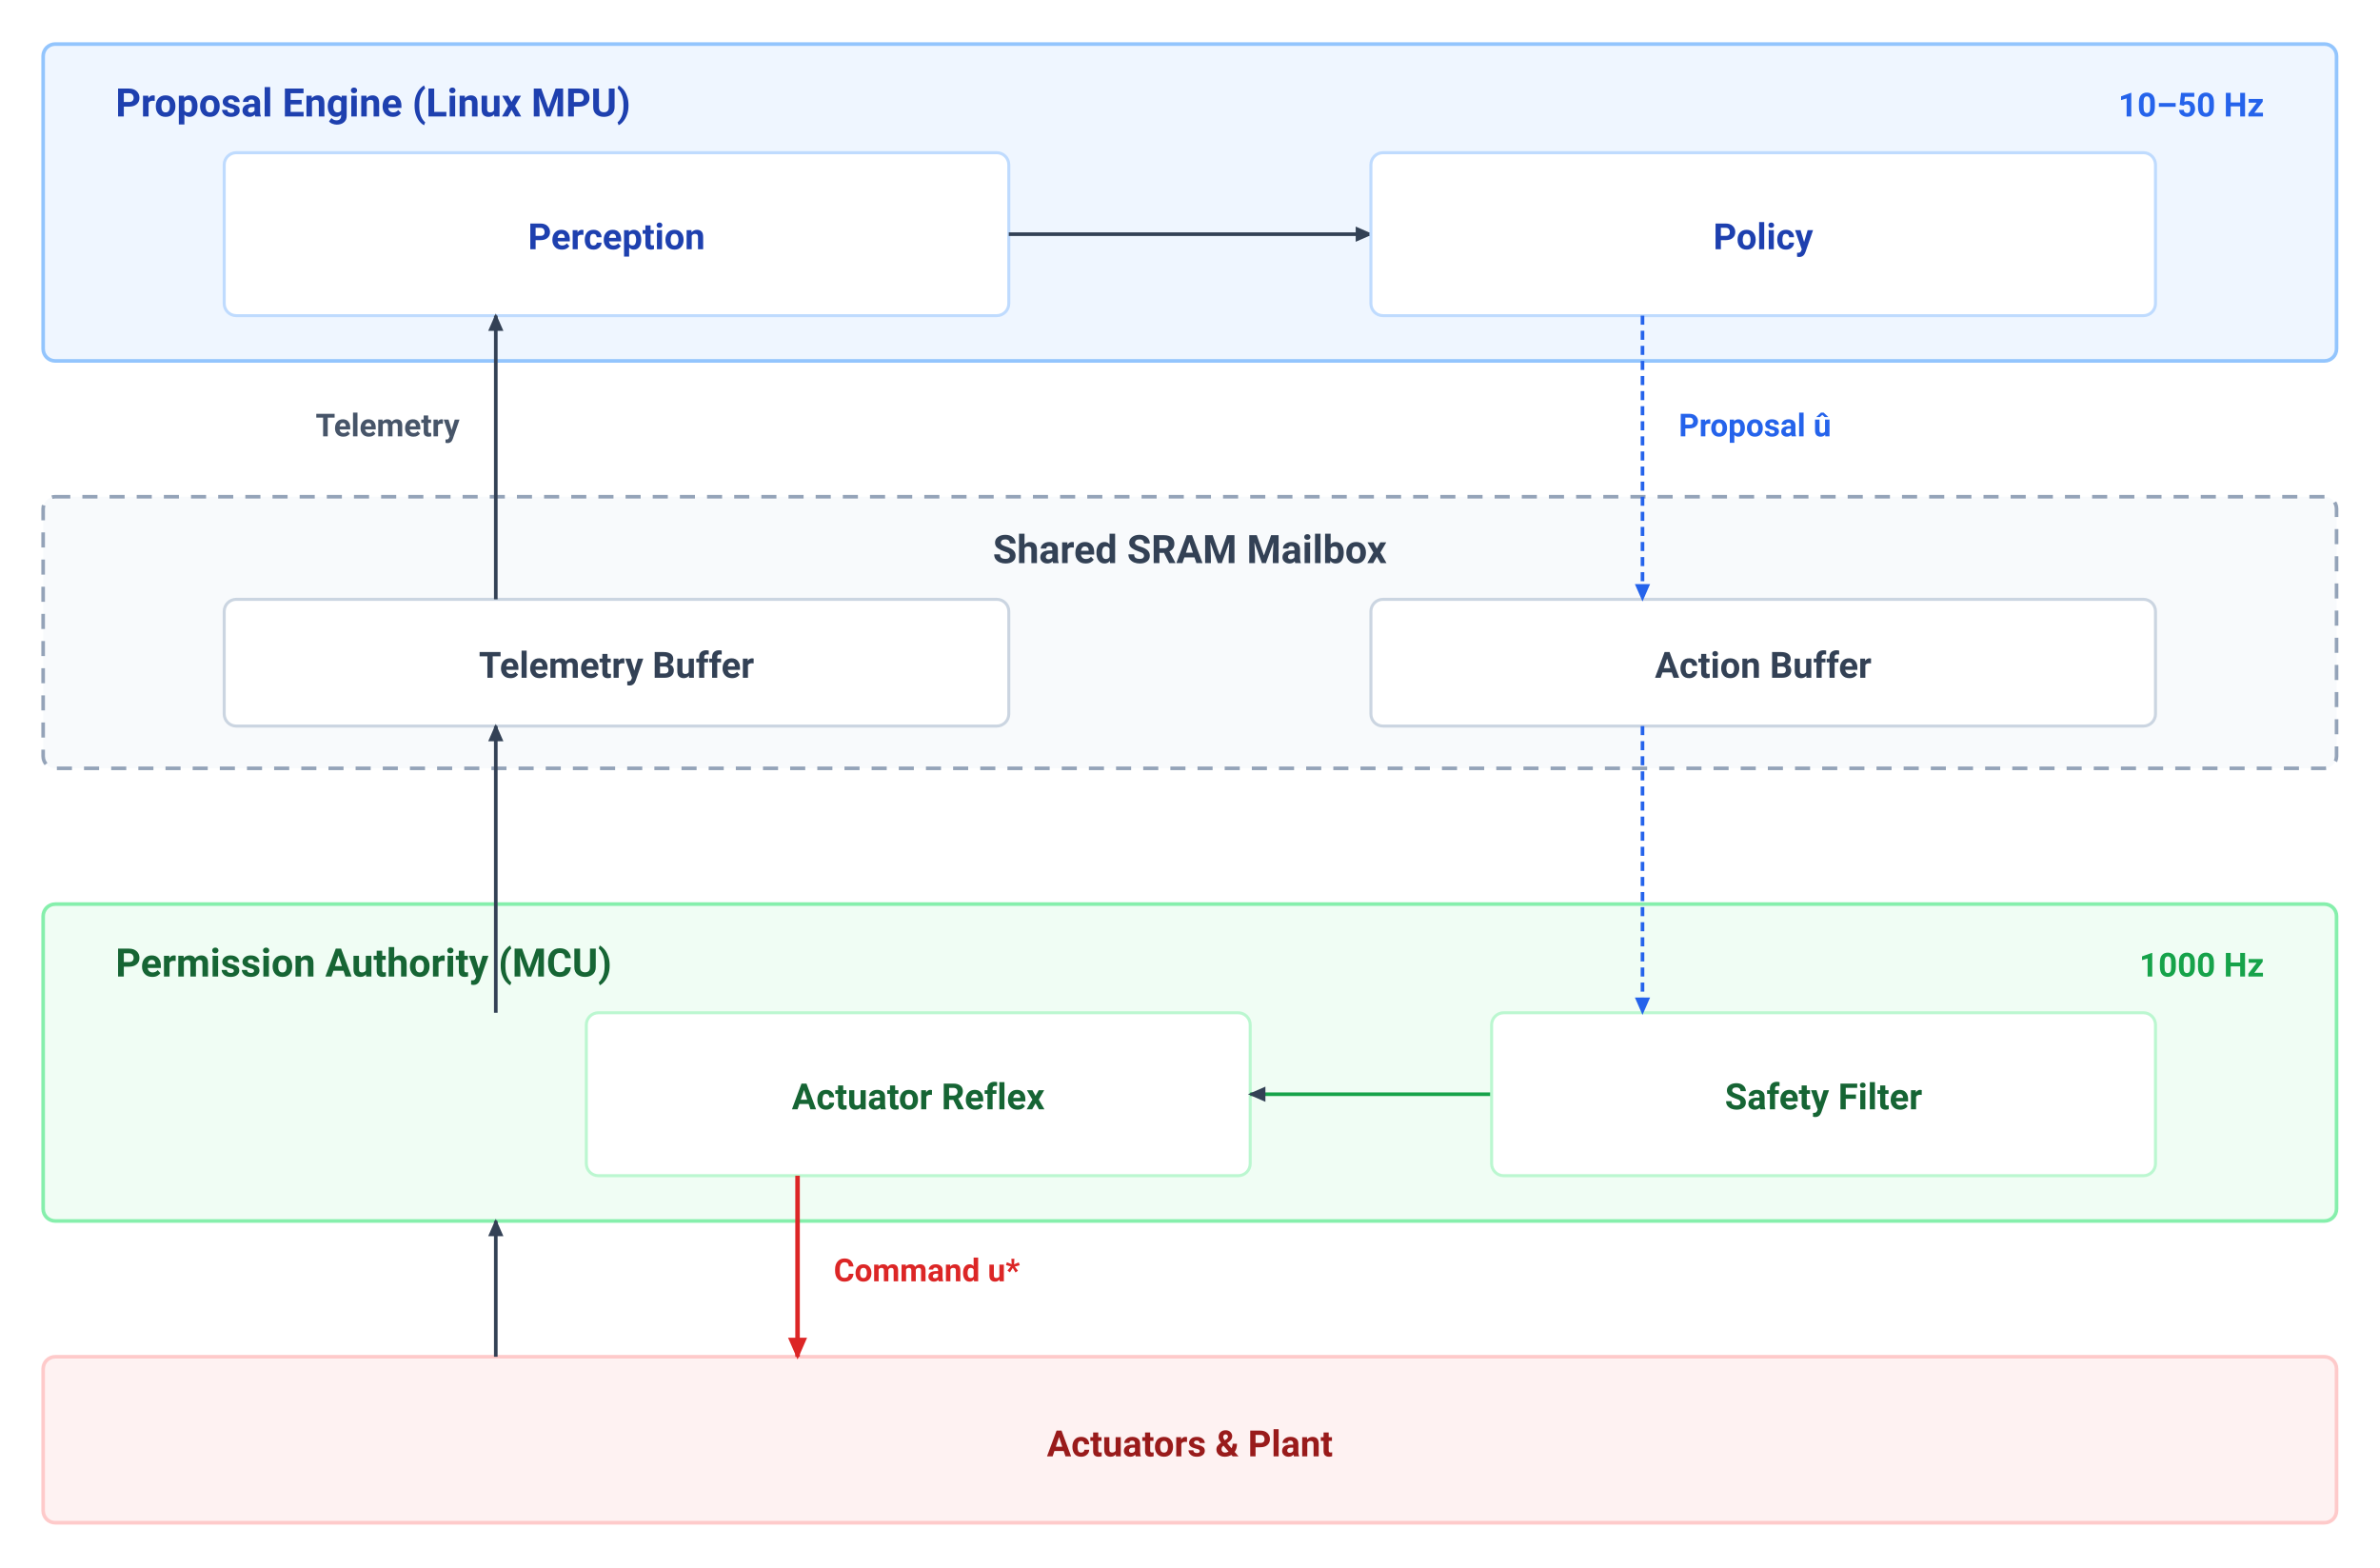
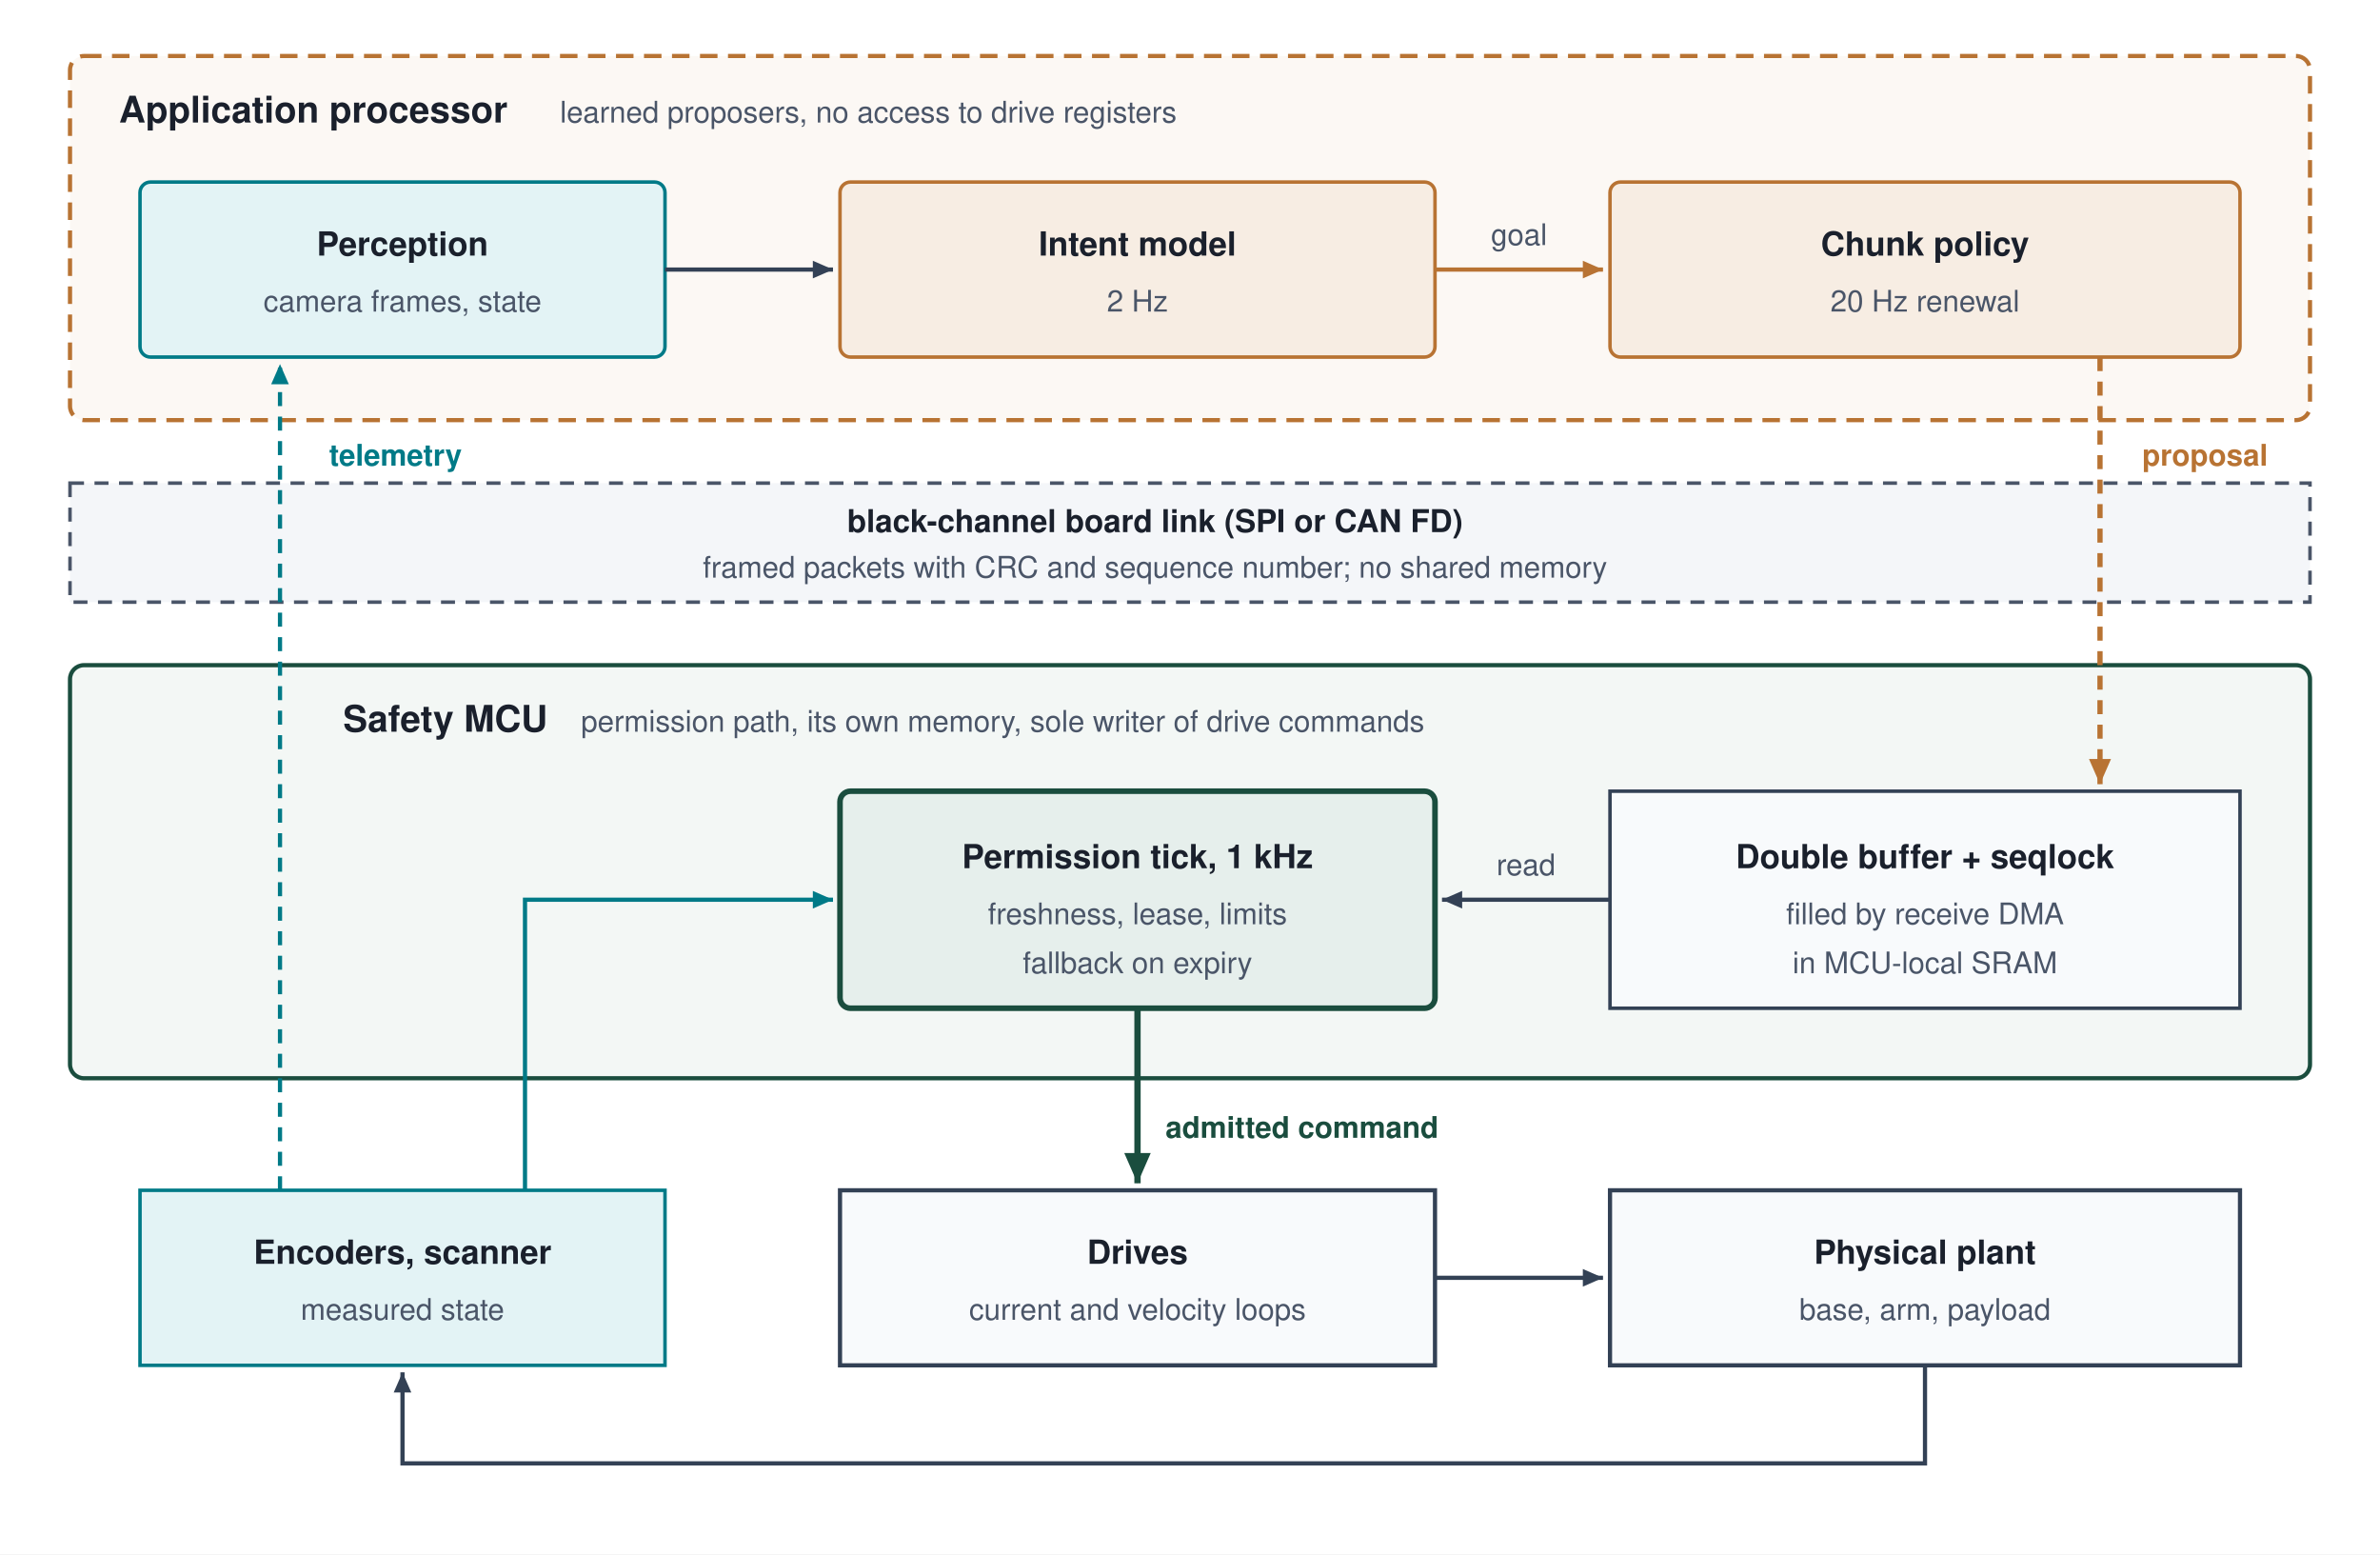
- <svg xmlns="http://www.w3.org/2000/svg" viewBox="25.7 10.4 788.7 519.3" width="100%" height="100%" font-family="-apple-system, BlinkMacSystemFont, 'Segoe UI', Roboto, Helvetica, Arial, sans-serif">
-   <rect data-bgcover="1" x="-13.7" y="-15.6" width="867.6" height="571.2" fill="#ffffff" />
+ <svg xmlns="http://www.w3.org/2000/svg" viewBox="0 0 680 444" font-family="Helvetica Neue, Helvetica, Arial, sans-serif">
+   <rect width="680" height="444" fill="#ffffff" />
  <defs>
-     <style>
-       .tier-hdr { font-family: -apple-system, BlinkMacSystemFont, 'Segoe UI', Roboto, Helvetica, Arial, sans-serif; font-size: 13px; font-weight: 700; }
-       .cadence { font-family: -apple-system, BlinkMacSystemFont, 'Segoe UI', Roboto, Helvetica, Arial, sans-serif; font-size: 11px; font-weight: 600; }
-       .box-lbl { font-family: -apple-system, BlinkMacSystemFont, 'Segoe UI', Roboto, Helvetica, Arial, sans-serif; font-size: 12px; font-weight: 600; text-anchor: middle; }
-       .flow-lbl { font-family: -apple-system, BlinkMacSystemFont, 'Segoe UI', Roboto, Helvetica, Arial, sans-serif; font-size: 10.5px; font-weight: 600; }
-     </style>
-     <marker id="arr-slate" viewBox="0 0 10 10" refX="7" refY="5" markerWidth="6" markerHeight="6" orient="auto-start-reverse">
+     <marker id="arr-slate" viewBox="0 0 10 10" refX="8" refY="5" markerWidth="6" markerHeight="6" orient="auto-start-reverse">
      <path d="M 0 1.5 L 8 5 L 0 8.5 z" fill="#334155" />
    </marker>
-     <marker id="arr-blue" viewBox="0 0 10 10" refX="7" refY="5" markerWidth="6" markerHeight="6" orient="auto-start-reverse">
-       <path d="M 0 1.5 L 8 5 L 0 8.5 z" fill="#2563EB" />
+     <marker id="arr-bronze" viewBox="0 0 10 10" refX="8" refY="5" markerWidth="6" markerHeight="6" orient="auto-start-reverse">
+       <path d="M 0 1.5 L 8 5 L 0 8.5 z" fill="#B87333" />
    </marker>
-     <marker id="arr-rose" viewBox="0 0 10 10" refX="7" refY="5" markerWidth="6" markerHeight="6" orient="auto-start-reverse">
-       <path d="M 0 1.5 L 8 5 L 0 8.5 z" fill="#DC2626" />
+     <marker id="arr-pine" viewBox="0 0 10 10" refX="8" refY="5" markerWidth="6" markerHeight="6" orient="auto-start-reverse">
+       <path d="M 0 1.5 L 8 5 L 0 8.5 z" fill="#1A4D3E" />
+     </marker>
+     <marker id="arr-petrol" viewBox="0 0 10 10" refX="8" refY="5" markerWidth="6" markerHeight="6" orient="auto-start-reverse">
+       <path d="M 0 1.5 L 8 5 L 0 8.5 z" fill="#007A87" />
    </marker>
  </defs>
-   <rect width="840" height="550" fill="#FFFFFF" />
-   <g transform="translate(40, 25)">
-     <rect width="760" height="105" rx="4" fill="#EFF6FF" stroke="#93C5FD" stroke-width="1.2" />
-     <text x="24" y="24" class="tier-hdr" fill="#1E40AF">Proposal Engine (Linux MPU)</text>
-     <text x="736" y="24" class="cadence" fill="#2563EB" text-anchor="end">10–50 Hz</text>
-     <g transform="translate(60, 36)">
-       <rect width="260" height="54" rx="4" fill="#FFFFFF" stroke="#BFDBFE" stroke-width="1" />
-       <text x="130" y="32" class="box-lbl" fill="#1E40AF">Perception</text>
-     </g>
-     <line x1="320" y1="63" x2="440" y2="63" stroke="#334155" stroke-width="1.2" marker-end="url(#arr-slate)" />
-     <g transform="translate(440, 36)">
-       <rect width="260" height="54" rx="4" fill="#FFFFFF" stroke="#BFDBFE" stroke-width="1" />
-       <text x="130" y="32" class="box-lbl" fill="#1E40AF">Policy</text>
-     </g>
-   </g>
-   <g transform="translate(40, 175)">
-     <rect width="760" height="90" rx="4" fill="#F8FAFC" stroke="#94A3B8" stroke-width="1.2" stroke-dasharray="5,4" />
-     <text x="380" y="22" class="tier-hdr" fill="#334155" text-anchor="middle">Shared SRAM Mailbox</text>
-     <g transform="translate(60, 34)">
-       <rect width="260" height="42" rx="4" fill="#FFFFFF" stroke="#CBD5E1" stroke-width="1" />
-       <text x="130" y="26" class="box-lbl" fill="#334155">Telemetry Buffer</text>
-     </g>
-     <g transform="translate(440, 34)">
-       <rect width="260" height="42" rx="4" fill="#FFFFFF" stroke="#CBD5E1" stroke-width="1" />
-       <text x="130" y="26" class="box-lbl" fill="#334155">Action Buffer</text>
-     </g>
-   </g>
-   <line x1="570" y1="115" x2="570" y2="209" stroke="#2563EB" stroke-width="1.2" stroke-dasharray="3,2" marker-end="url(#arr-blue)" />
-   <text x="582" y="155" class="flow-lbl" fill="#2563EB">Proposal û</text>
-   <line x1="190" y1="209" x2="190" y2="115" stroke="#334155" stroke-width="1.2" marker-end="url(#arr-slate)" />
-   <text x="178" y="155" class="flow-lbl" fill="#475569" text-anchor="end">Telemetry</text>
-   <g transform="translate(40, 310)">
-     <rect width="760" height="105" rx="4" fill="#F0FDF4" stroke="#86EFAC" stroke-width="1.2" />
-     <text x="24" y="24" class="tier-hdr" fill="#166534">Permission Authority (MCU)</text>
-     <text x="736" y="24" class="cadence" fill="#16A34A" text-anchor="end">1000 Hz</text>
-     <g transform="translate(180, 36)">
-       <rect width="220" height="54" rx="4" fill="#FFFFFF" stroke="#BBF7D0" stroke-width="1" />
-       <text x="110" y="32" class="box-lbl" fill="#166534">Actuator Reflex</text>
-     </g>
-     <line x1="480" y1="63" x2="400" y2="63" stroke="#16A34A" stroke-width="1.2" marker-end="url(#arr-slate)" />
-     <g transform="translate(480, 36)">
-       <rect width="220" height="54" rx="4" fill="#FFFFFF" stroke="#BBF7D0" stroke-width="1" />
-       <text x="110" y="32" class="box-lbl" fill="#166534">Safety Filter</text>
-     </g>
-   </g>
-   <line x1="570" y1="251" x2="570" y2="346" stroke="#2563EB" stroke-width="1.2" stroke-dasharray="3,2" marker-end="url(#arr-blue)" />
-   <line x1="190" y1="346" x2="190" y2="251" stroke="#334155" stroke-width="1.2" marker-end="url(#arr-slate)" />
-   <g transform="translate(40, 460)">
-     <rect width="760" height="55" rx="4" fill="#FEF2F2" stroke="#FECACA" stroke-width="1.2" />
-     <text x="380" y="33" class="box-lbl" font-size="13px" fill="#991B1B">Actuators &amp; Plant</text>
-   </g>
-   <line x1="290" y1="400" x2="290" y2="460" stroke="#DC2626" stroke-width="1.5" marker-end="url(#arr-rose)" />
-   <text x="302" y="435" class="flow-lbl" fill="#DC2626">Command u*</text>
-   <line x1="190" y1="460" x2="190" y2="415" stroke="#334155" stroke-width="1.2" marker-end="url(#arr-slate)" />
+   <rect x="20" y="16" width="640" height="104" rx="4" fill="#FCF8F4" stroke="#B87333" stroke-width="1.2" stroke-dasharray="5,3" />
+   <text x="34" y="35" font-size="10.5" font-weight="700" fill="#1A202C">Application processor</text>
+   <text x="160" y="35" font-size="8.5" fill="#4A5568">learned proposers, no access to drive registers</text>
+   <rect x="40" y="52" width="150" height="50" rx="3" fill="#E3F3F5" stroke="#007A87" stroke-width="1" />
+   <text x="115" y="73" font-size="9.5" font-weight="700" fill="#1A202C" text-anchor="middle">Perception</text>
+   <text x="115" y="89" font-size="8.5" fill="#4A5568" text-anchor="middle">camera frames, state</text>
+   <rect x="240" y="52" width="170" height="50" rx="3" fill="#F7EDE3" stroke="#B87333" stroke-width="1" />
+   <text x="325" y="73" font-size="9.5" font-weight="700" fill="#1A202C" text-anchor="middle">Intent model</text>
+   <text x="325" y="89" font-size="8.5" fill="#4A5568" text-anchor="middle">2 Hz</text>
+   <rect x="460" y="52" width="180" height="50" rx="3" fill="#F7EDE3" stroke="#B87333" stroke-width="1" />
+   <text x="550" y="73" font-size="9.5" font-weight="700" fill="#1A202C" text-anchor="middle">Chunk policy</text>
+   <text x="550" y="89" font-size="8.5" fill="#4A5568" text-anchor="middle">20 Hz renewal</text>
+   <rect x="20" y="138" width="640" height="34" rx="0" fill="#F4F6F9" stroke="#4A5568" stroke-width="1" stroke-dasharray="4,3" />
+   <text x="330" y="152" font-size="9" font-weight="700" fill="#1A202C" text-anchor="middle">black-channel board link (SPI or CAN FD)</text>
+   <text x="330" y="165" font-size="8.5" fill="#4A5568" text-anchor="middle">framed packets with CRC and sequence number; no shared memory</text>
+   <rect x="20" y="190" width="640" height="118" rx="4" fill="#F3F7F5" stroke="#1A4D3E" stroke-width="1.2" />
+   <text x="98" y="209" font-size="10.5" font-weight="700" fill="#1A202C">Safety MCU</text>
+   <text x="166" y="209" font-size="8.5" fill="#4A5568">permission path, its own memory, sole writer of drive commands</text>
+   <rect x="460" y="226" width="180" height="62" rx="0" fill="#F8FAFC" stroke="#334155" stroke-width="1" />
+   <text x="550" y="248" font-size="9.5" font-weight="700" fill="#1A202C" text-anchor="middle">Double buffer + seqlock</text>
+   <text x="550" y="264" font-size="8.5" fill="#4A5568" text-anchor="middle">filled by receive DMA</text>
+   <text x="550" y="278" font-size="8.5" fill="#4A5568" text-anchor="middle">in MCU-local SRAM</text>
+   <rect x="240" y="226" width="170" height="62" rx="3" fill="#E6EFEC" stroke="#1A4D3E" stroke-width="1.6" />
+   <text x="325" y="248" font-size="9.5" font-weight="700" fill="#1A202C" text-anchor="middle">Permission tick, 1 kHz</text>
+   <text x="325" y="264" font-size="8.5" fill="#4A5568" text-anchor="middle">freshness, lease, limits</text>
+   <text x="325" y="278" font-size="8.5" fill="#4A5568" text-anchor="middle">fallback on expiry</text>
+   <rect x="40" y="340" width="150" height="50" rx="0" fill="#E3F3F5" stroke="#007A87" stroke-width="1" />
+   <text x="115" y="361" font-size="9.5" font-weight="700" fill="#1A202C" text-anchor="middle">Encoders, scanner</text>
+   <text x="115" y="377" font-size="8.5" fill="#4A5568" text-anchor="middle">measured state</text>
+   <rect x="240" y="340" width="170" height="50" rx="0" fill="#F8FAFC" stroke="#334155" stroke-width="1.2" />
+   <text x="325" y="361" font-size="9.5" font-weight="700" fill="#1A202C" text-anchor="middle">Drives</text>
+   <text x="325" y="377" font-size="8.5" fill="#4A5568" text-anchor="middle">current and velocity loops</text>
+   <rect x="460" y="340" width="180" height="50" rx="0" fill="#F8FAFC" stroke="#334155" stroke-width="1.2" />
+   <text x="550" y="361" font-size="9.5" font-weight="700" fill="#1A202C" text-anchor="middle">Physical plant</text>
+   <text x="550" y="377" font-size="8.5" fill="#4A5568" text-anchor="middle">base, arm, payload</text>
+   <line x1="190" y1="77" x2="238" y2="77" stroke="#334155" stroke-width="1.2" marker-end="url(#arr-slate)" />
+   <line x1="410" y1="77" x2="458" y2="77" stroke="#B87333" stroke-width="1.2" marker-end="url(#arr-bronze)" />
+   <text x="434" y="70" font-size="8.5" fill="#4A5568" text-anchor="middle">goal</text>
+   <line x1="600" y1="102" x2="600" y2="224" stroke="#B87333" stroke-width="1.5" stroke-dasharray="4,3" marker-end="url(#arr-bronze)" />
+   <rect x="606" y="123" width="48" height="13" fill="#ffffff" />
+   <text x="630" y="133" font-size="8.5" font-weight="700" fill="#B87333" text-anchor="middle">proposal</text>
+   <line x1="460" y1="257" x2="412" y2="257" stroke="#334155" stroke-width="1.2" marker-end="url(#arr-slate)" />
+   <text x="436" y="250" font-size="8.5" fill="#4A5568" text-anchor="middle">read</text>
+   <line x1="325" y1="288" x2="325" y2="338" stroke="#1A4D3E" stroke-width="1.8" marker-end="url(#arr-pine)" />
+   <text x="333" y="325" font-size="8.5" font-weight="700" fill="#1A4D3E">admitted command</text>
+   <line x1="410" y1="365" x2="458" y2="365" stroke="#334155" stroke-width="1.2" marker-end="url(#arr-slate)" />
+   <path d="M 550 390 L 550 418 L 115 418 L 115 392" fill="none" stroke="#334155" stroke-width="1.2" marker-end="url(#arr-slate)" />
+   <path d="M 150 340 L 150 257 L 238 257" fill="none" stroke="#007A87" stroke-width="1.2" marker-end="url(#arr-petrol)" />
+   <line x1="80" y1="340" x2="80" y2="104" stroke="#007A87" stroke-width="1.2" stroke-dasharray="4,3" marker-end="url(#arr-petrol)" />
+   <rect x="86" y="123" width="54" height="13" fill="#ffffff" />
+   <text x="113" y="133" font-size="8.5" font-weight="700" fill="#007A87" text-anchor="middle">telemetry</text>
</svg>
